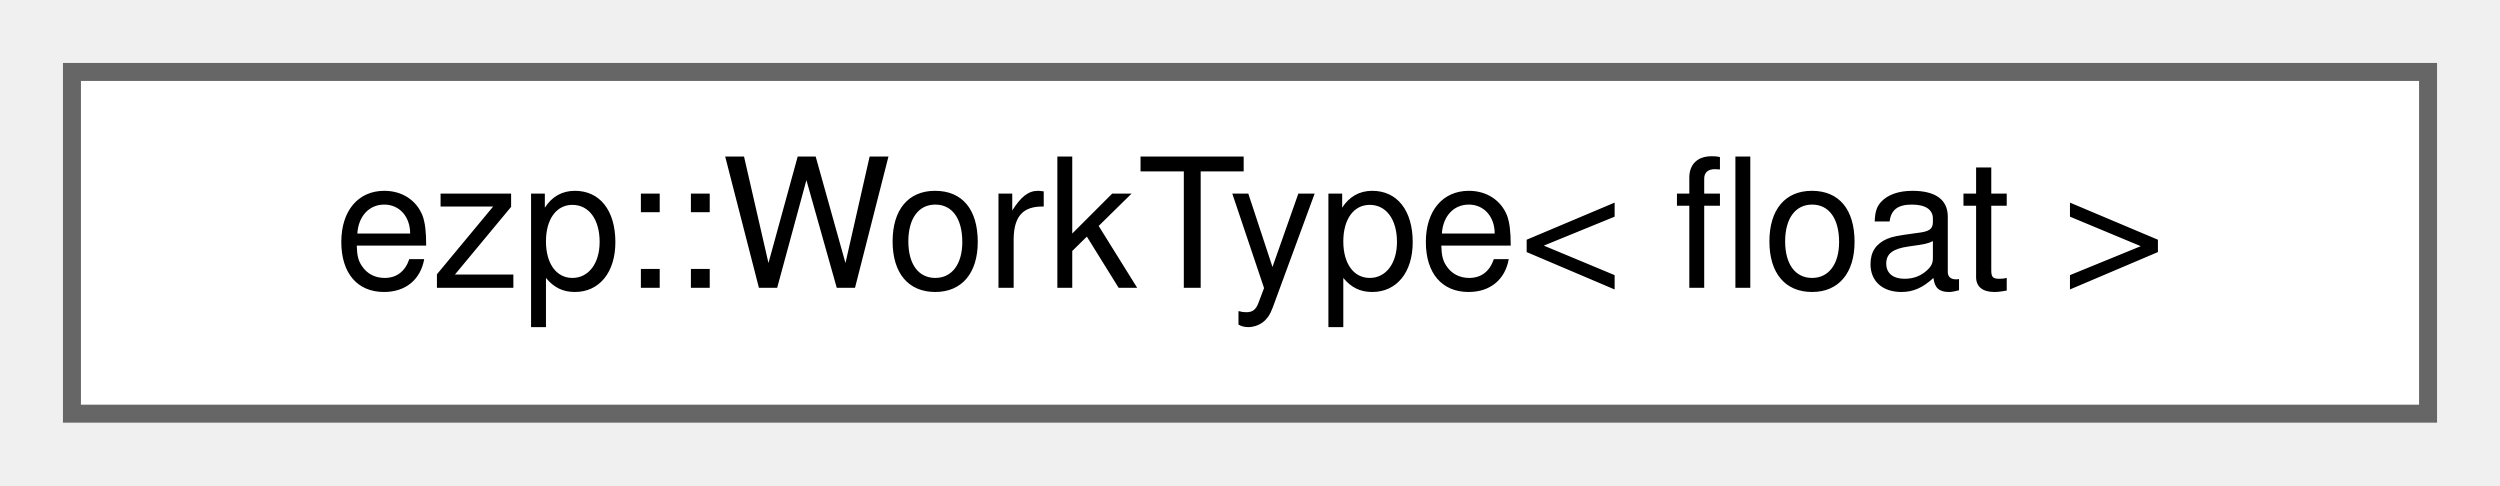
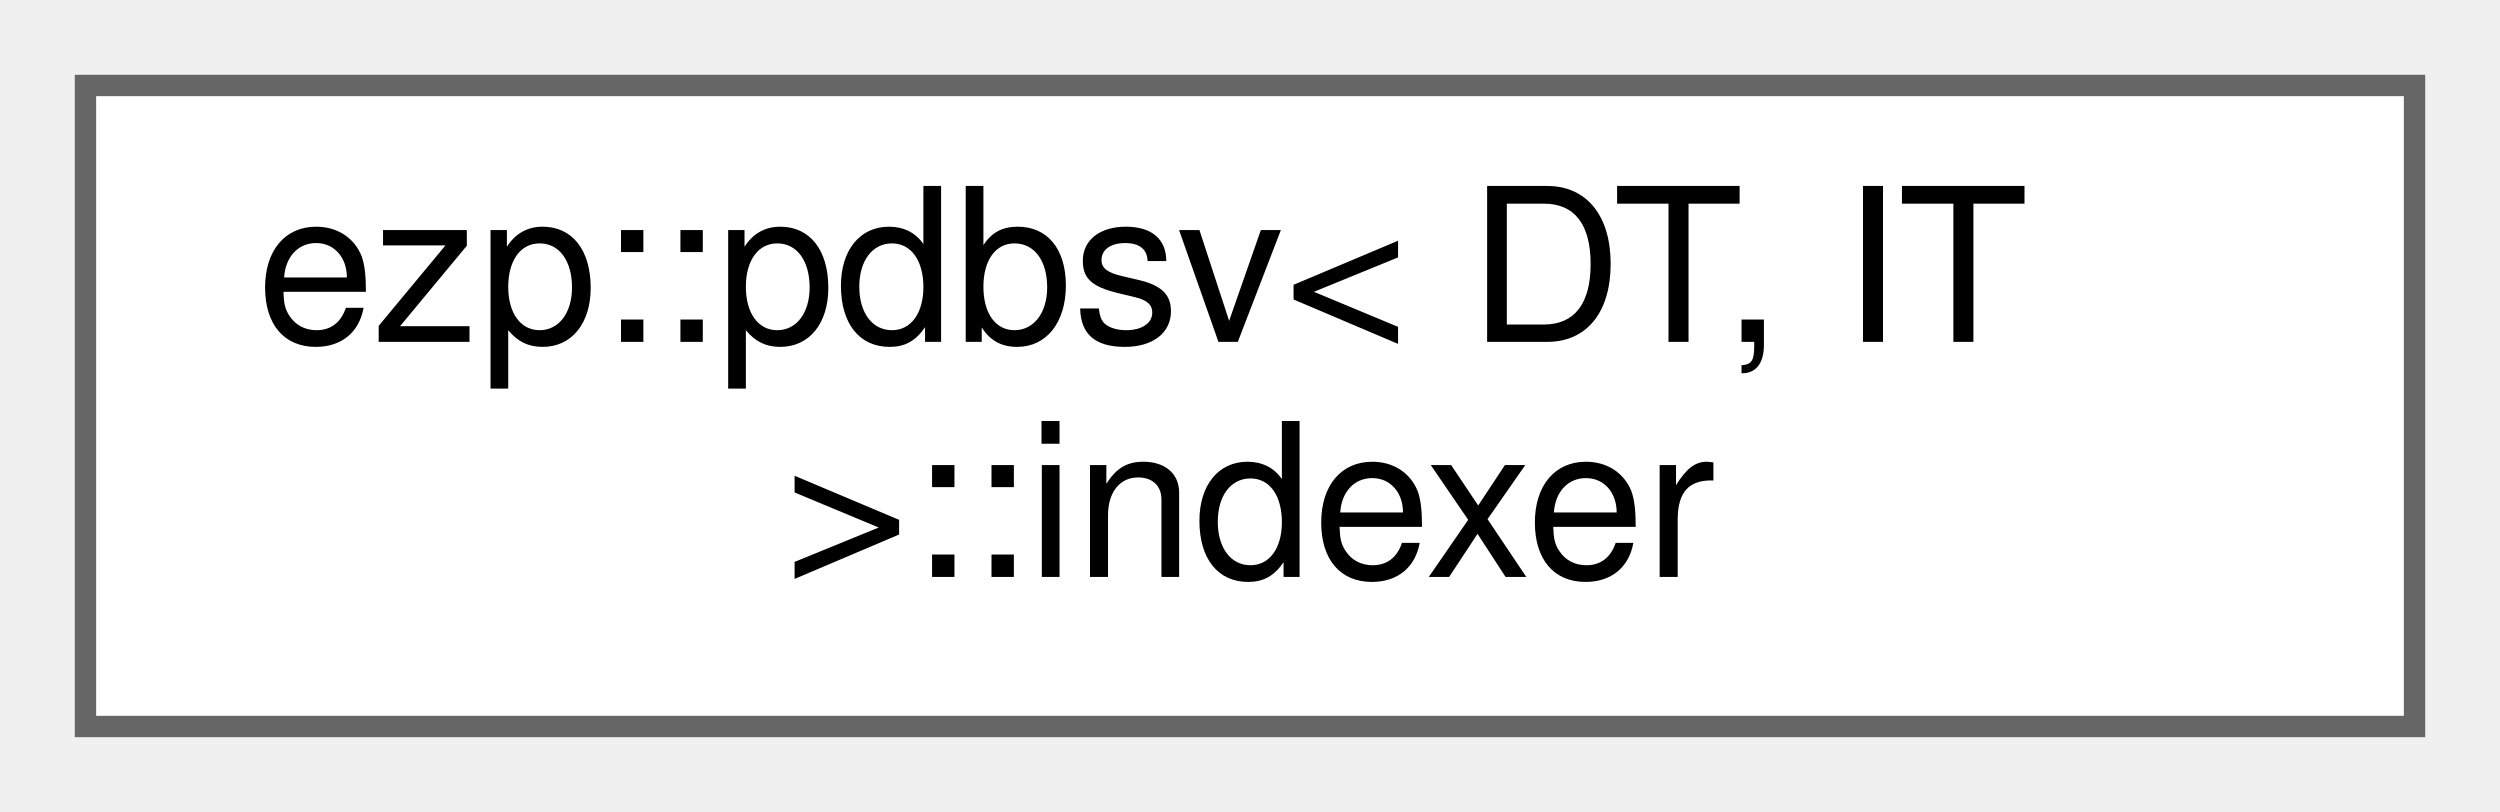
- <svg xmlns="http://www.w3.org/2000/svg" xmlns:xlink="http://www.w3.org/1999/xlink" width="139pt" height="27pt" viewBox="0.00 0.00 139.00 27.00">
-   <g id="graph0" class="graph" transform="scale(1 1) rotate(0) translate(4 23)">
+ <svg xmlns="http://www.w3.org/2000/svg" xmlns:xlink="http://www.w3.org/1999/xlink" width="117pt" height="38pt" viewBox="0.00 0.00 117.00 38.00">
+   <g id="graph0" class="graph" transform="scale(1 1) rotate(0) translate(4 34)">
    <g id="Node000000" class="node">
      <g id="a_Node000000">
-         <a xlink:href="d6/d6b/structezp_1_1WorkType_3_01float_01_4.html" target="_top" xlink:title=" ">
-           <polygon fill="white" stroke="#666666" points="131,-19 0,-19 0,0 131,0 131,-19" />
-           <text text-anchor="middle" x="65.5" y="-7" font-family="Helvetica,sans-Serif" font-size="10.00">ezp::WorkType&lt; float &gt;</text>
+         <a xlink:href="d1/ddf/classezp_1_1pdbsv_1_1indexer.html" target="_top" xlink:title=" ">
+           <polygon fill="white" stroke="#666666" points="109,-30 0,-30 0,0 109,0 109,-30" />
+           <text text-anchor="start" x="8" y="-18" font-family="Helvetica,sans-Serif" font-size="10.00">ezp::pdbsv&lt; DT, IT</text>
+           <text text-anchor="middle" x="54.5" y="-7" font-family="Helvetica,sans-Serif" font-size="10.00"> &gt;::indexer</text>
        </a>
      </g>
    </g>
  </g>
</svg>
